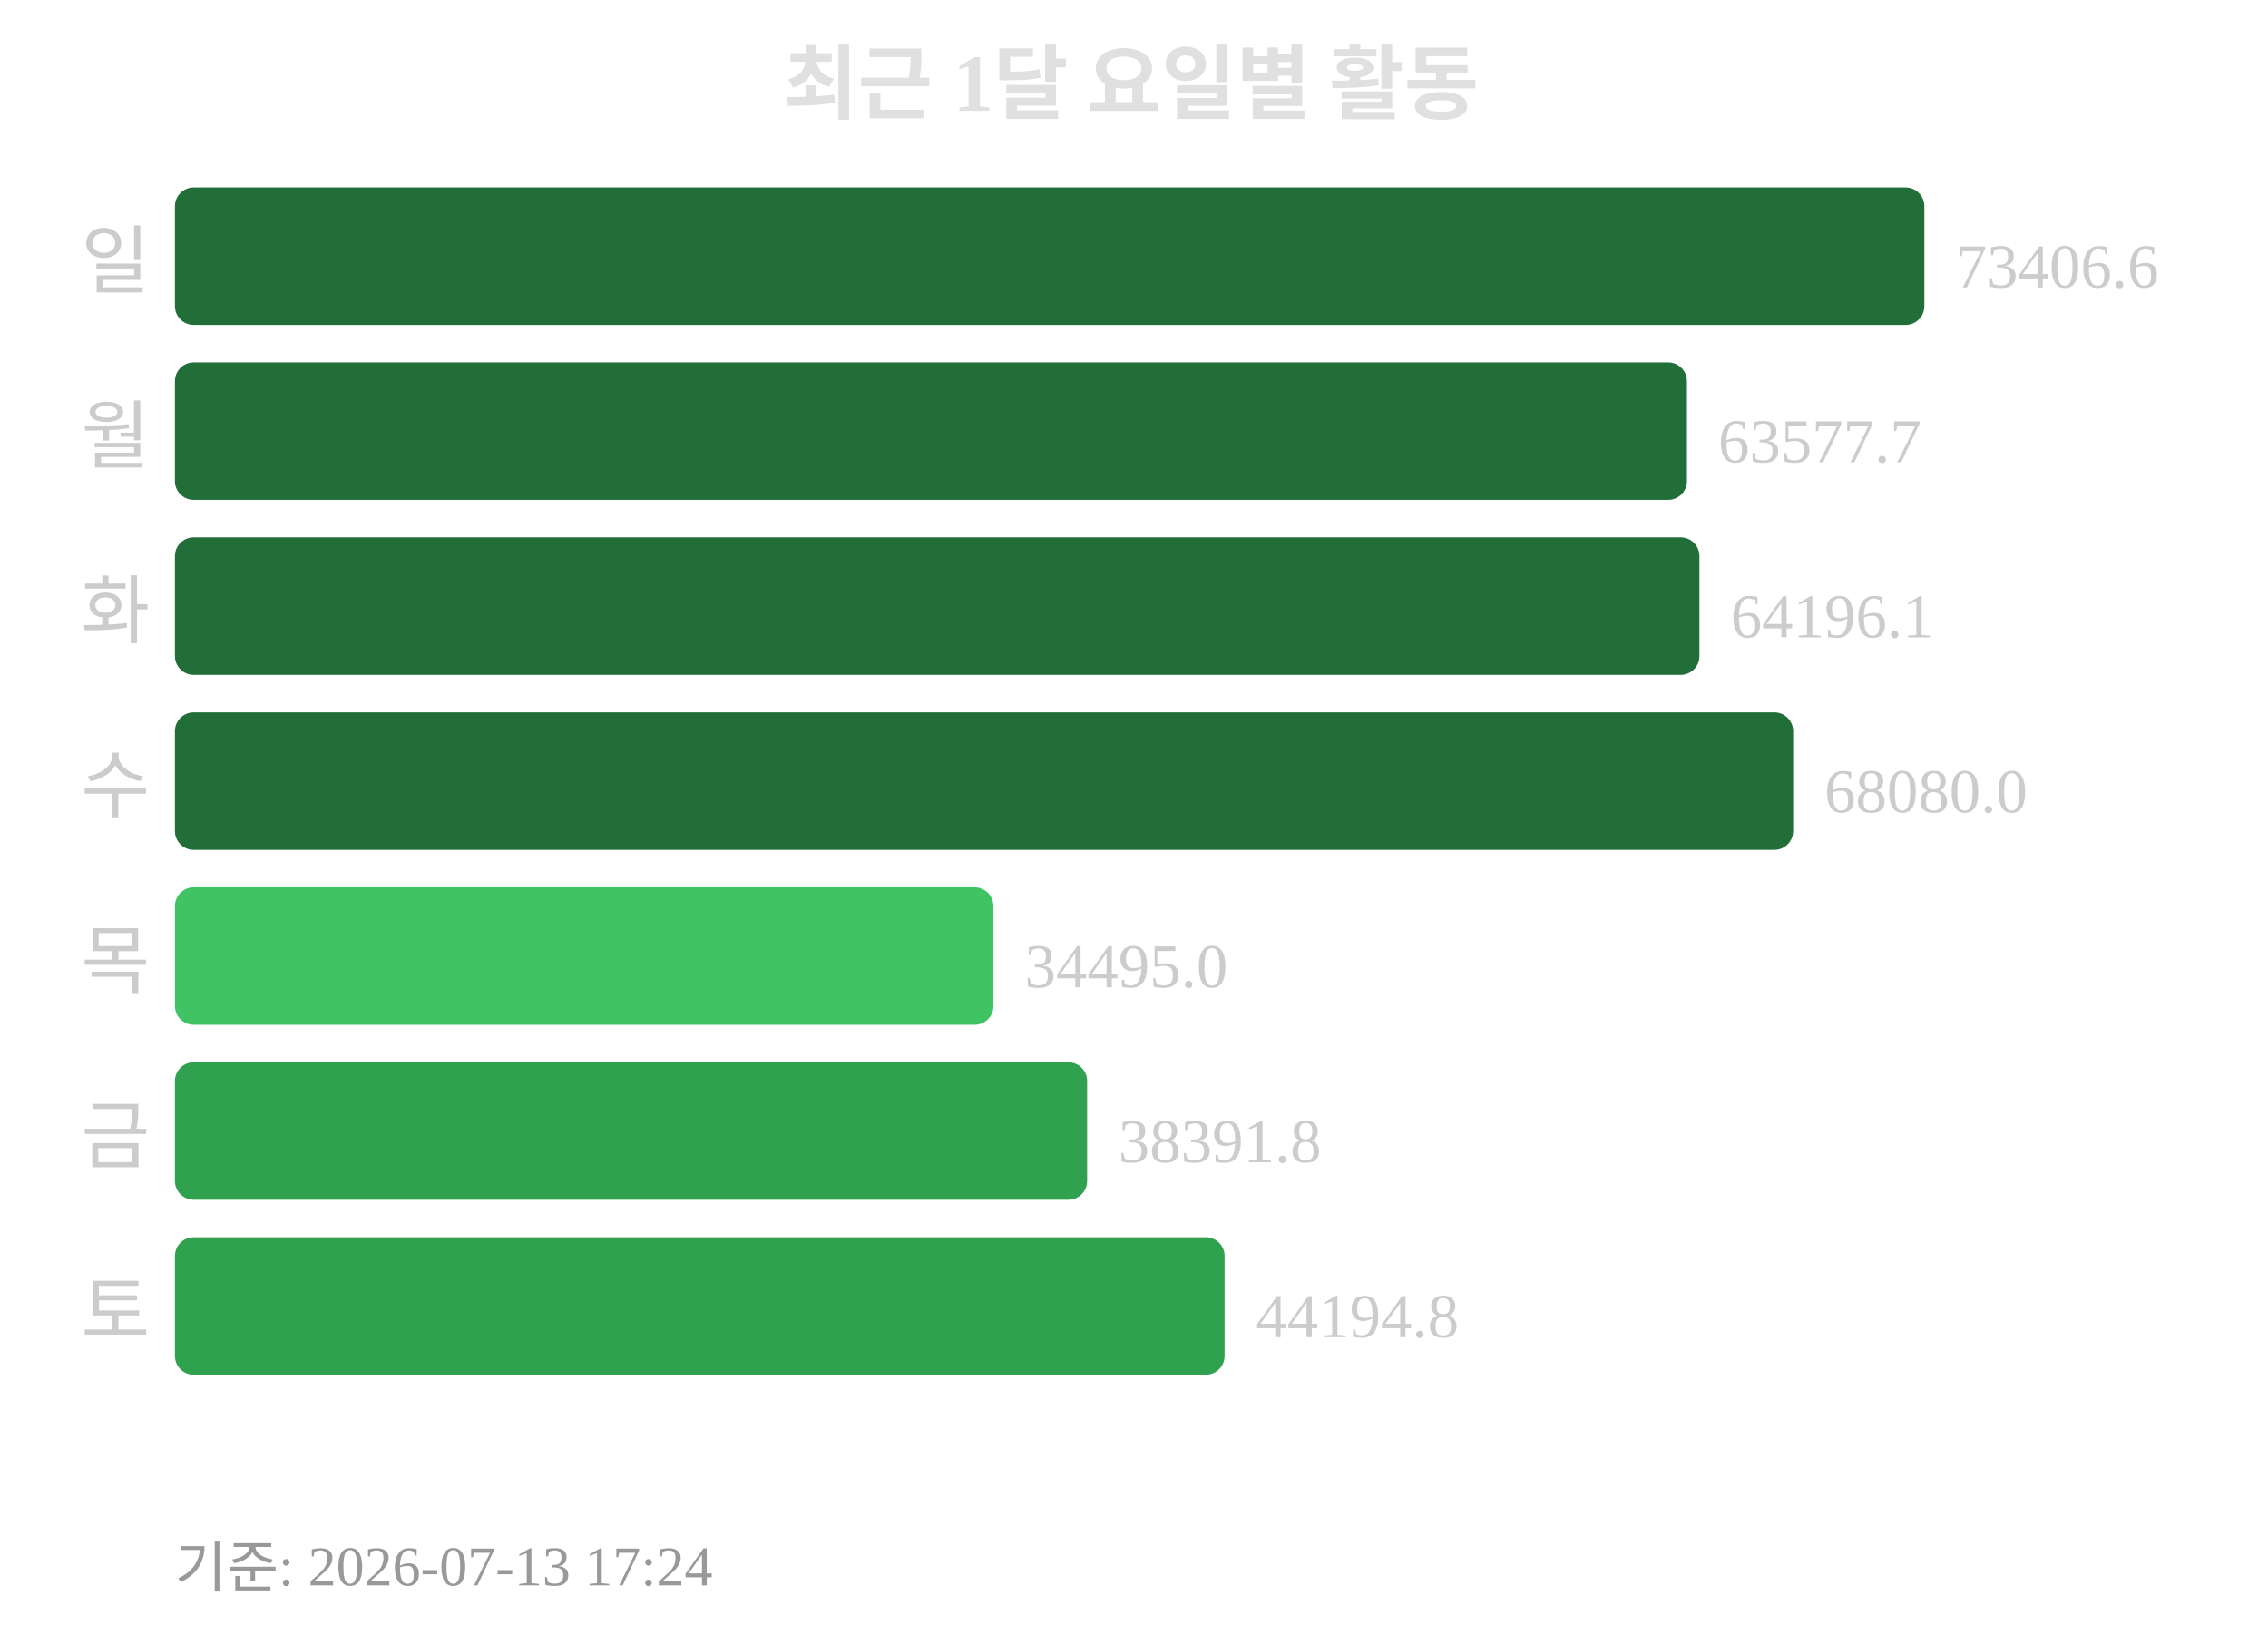
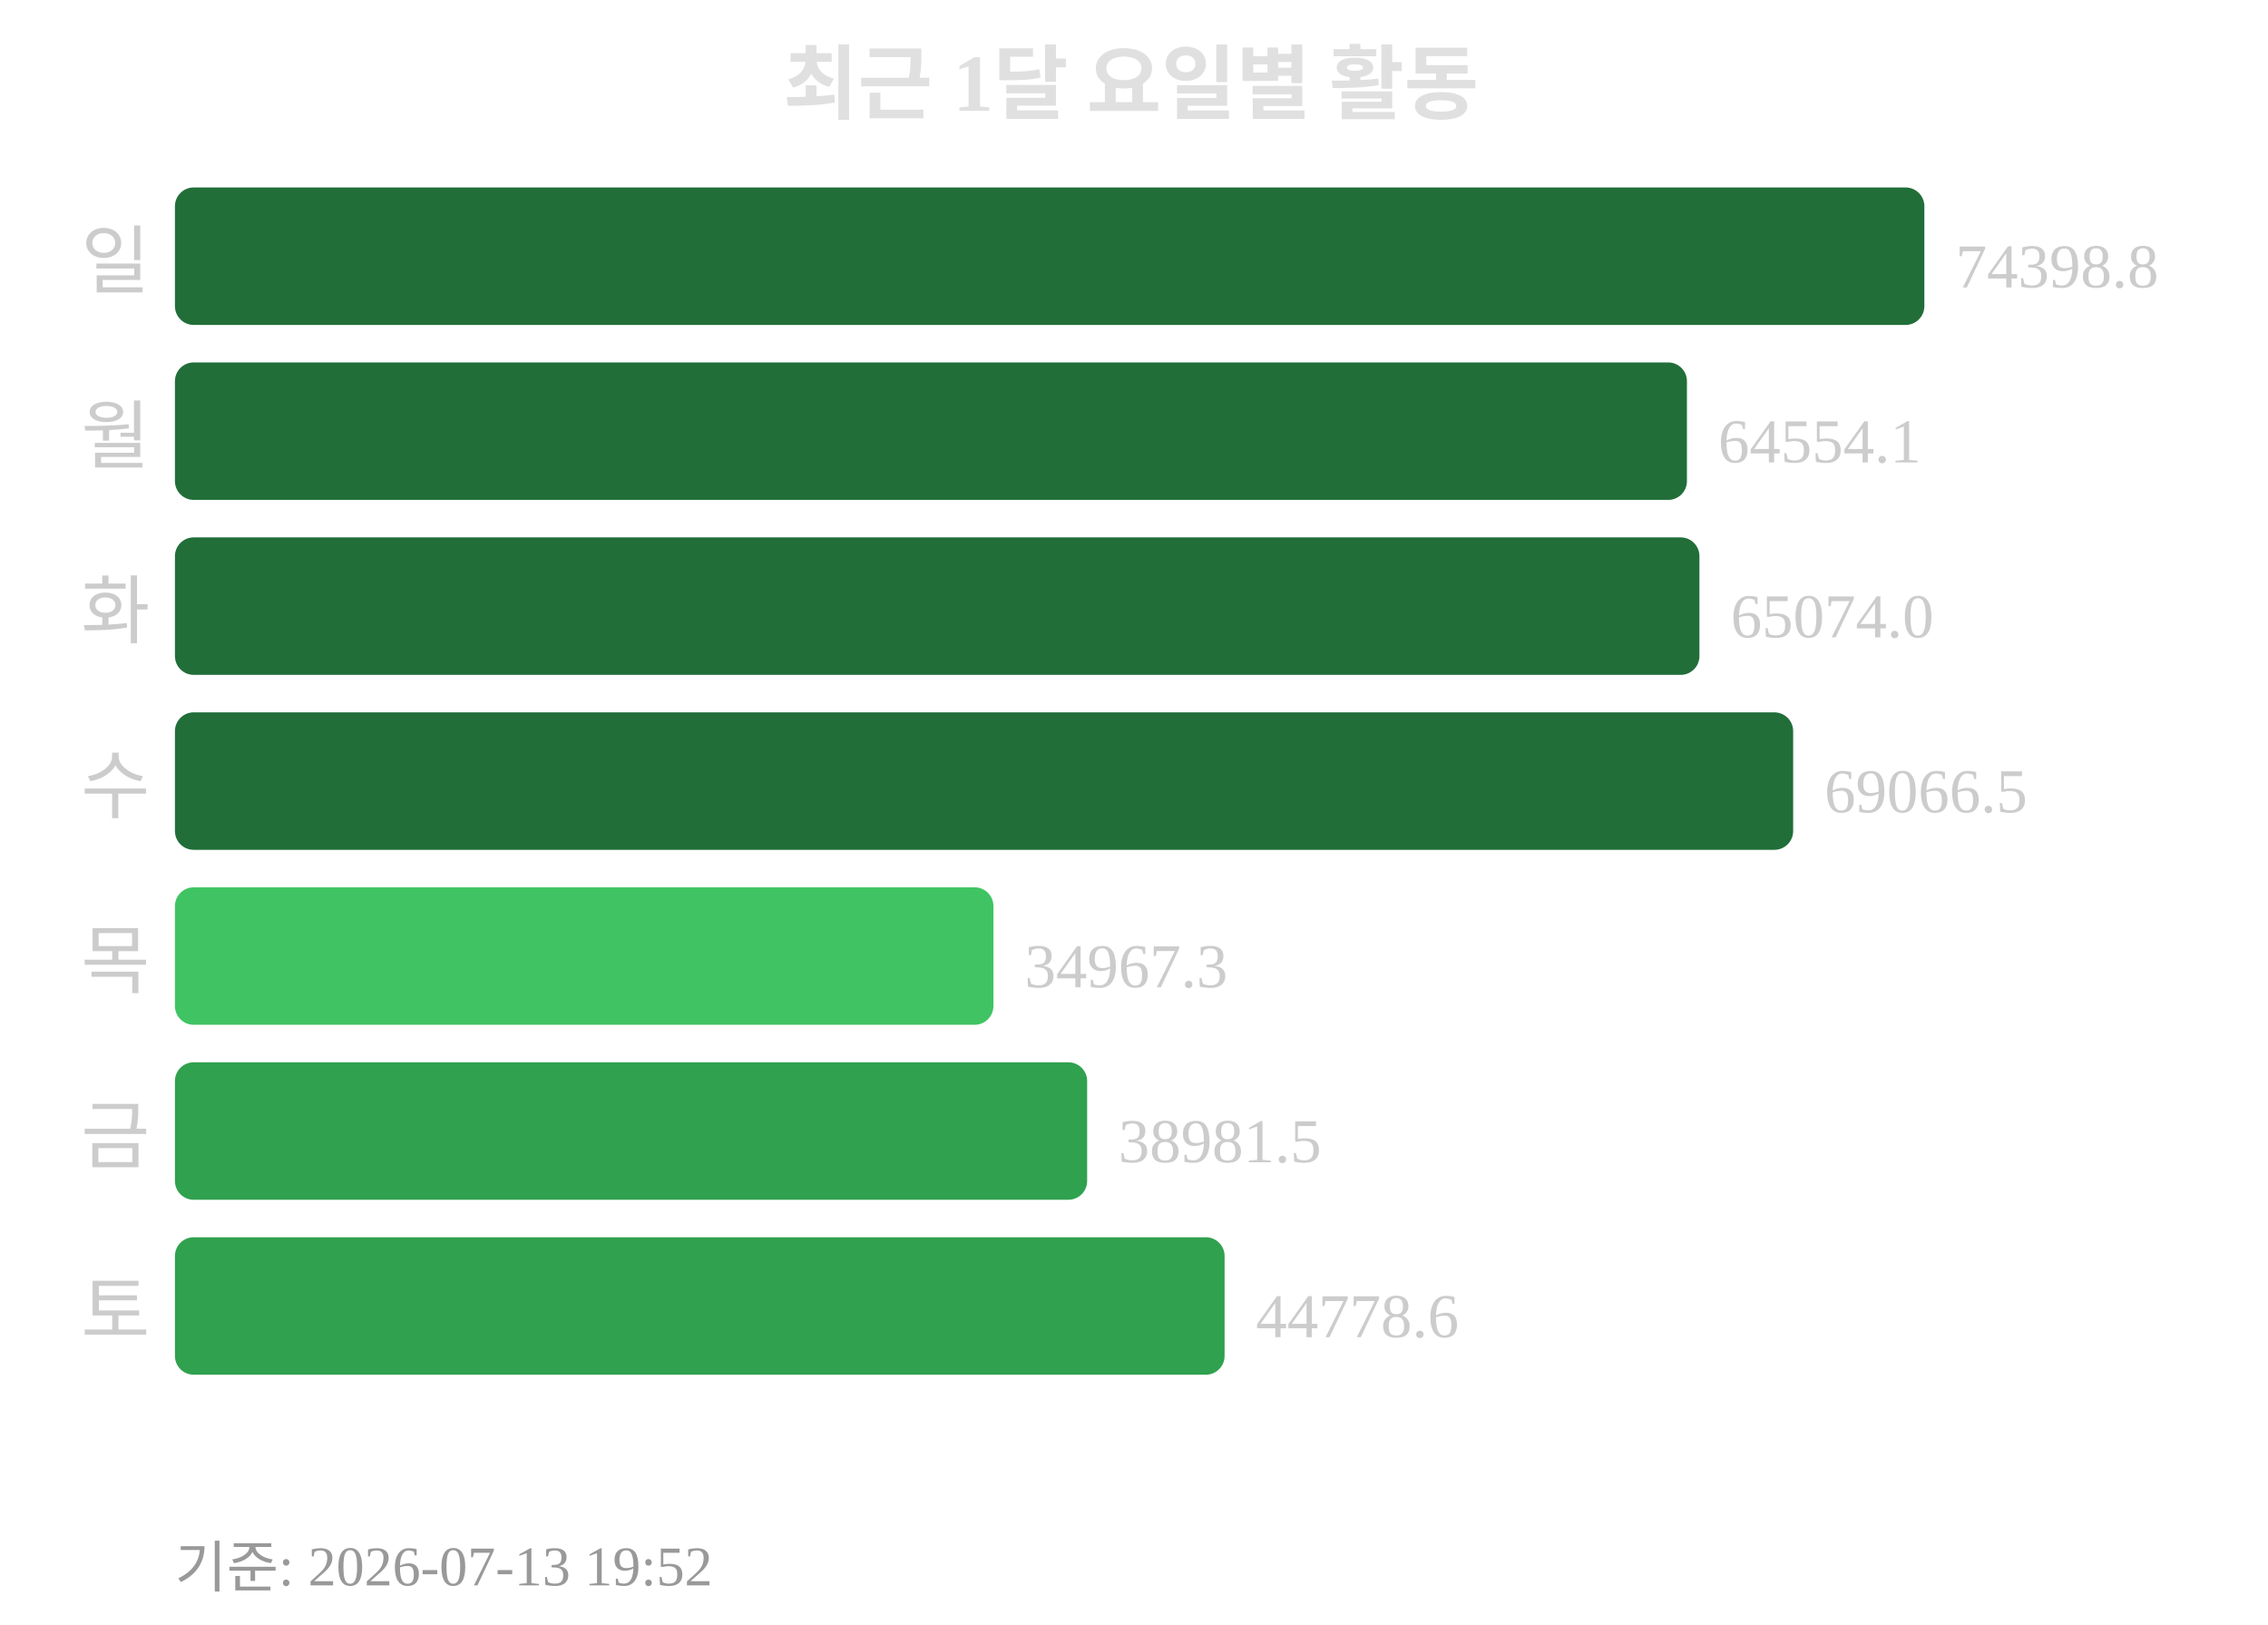
<svg xmlns="http://www.w3.org/2000/svg" width="363" height="260">
  <text x="181" y="18" text-anchor="middle" font-size="13" font-weight="bold" fill="#e0e0e0">최근 1달 요일별 활동</text>
  <text x="24" y="46" text-anchor="end" font-size="12" fill="#cccccc">일</text>
  <rect x="28" y="30" width="280" height="22" rx="3" fill="#216e39" />
-   <text x="313" y="46" font-size="10" fill="#cccccc">73406.6</text>
+   <text x="313" y="46" font-size="10" fill="#cccccc">74398.8</text>
  <text x="24" y="74" text-anchor="end" font-size="12" fill="#cccccc">월</text>
  <rect x="28" y="58" width="242" height="22" rx="3" fill="#216e39" />
-   <text x="275" y="74" font-size="10" fill="#cccccc">63577.7</text>
+   <text x="275" y="74" font-size="10" fill="#cccccc">64554.1</text>
  <text x="24" y="102" text-anchor="end" font-size="12" fill="#cccccc">화</text>
  <rect x="28" y="86" width="244" height="22" rx="3" fill="#216e39" />
-   <text x="277" y="102" font-size="10" fill="#cccccc">64196.1</text>
+   <text x="277" y="102" font-size="10" fill="#cccccc">65074.0</text>
  <text x="24" y="130" text-anchor="end" font-size="12" fill="#cccccc">수</text>
  <rect x="28" y="114" width="259" height="22" rx="3" fill="#216e39" />
-   <text x="292" y="130" font-size="10" fill="#cccccc">68080.0</text>
+   <text x="292" y="130" font-size="10" fill="#cccccc">69066.5</text>
  <text x="24" y="158" text-anchor="end" font-size="12" fill="#cccccc">목</text>
  <rect x="28" y="142" width="131" height="22" rx="3" fill="#40c463" />
-   <text x="164" y="158" font-size="10" fill="#cccccc">34495.0</text>
+   <text x="164" y="158" font-size="10" fill="#cccccc">34967.3</text>
  <text x="24" y="186" text-anchor="end" font-size="12" fill="#cccccc">금</text>
  <rect x="28" y="170" width="146" height="22" rx="3" fill="#30a14e" />
-   <text x="179" y="186" font-size="10" fill="#cccccc">38391.8</text>
+   <text x="179" y="186" font-size="10" fill="#cccccc">38981.5</text>
  <text x="24" y="214" text-anchor="end" font-size="12" fill="#cccccc">토</text>
  <rect x="28" y="198" width="168" height="22" rx="3" fill="#30a14e" />
-   <text x="201" y="214" font-size="10" fill="#cccccc">44194.8</text>
-   <text x="28" y="254" font-size="9" fill="#999999">기준: 2026-07-13 17:24</text>
+   <text x="201" y="214" font-size="10" fill="#cccccc">44778.6</text>
+   <text x="28" y="254" font-size="9" fill="#999999">기준: 2026-07-13 19:52</text>
</svg>
